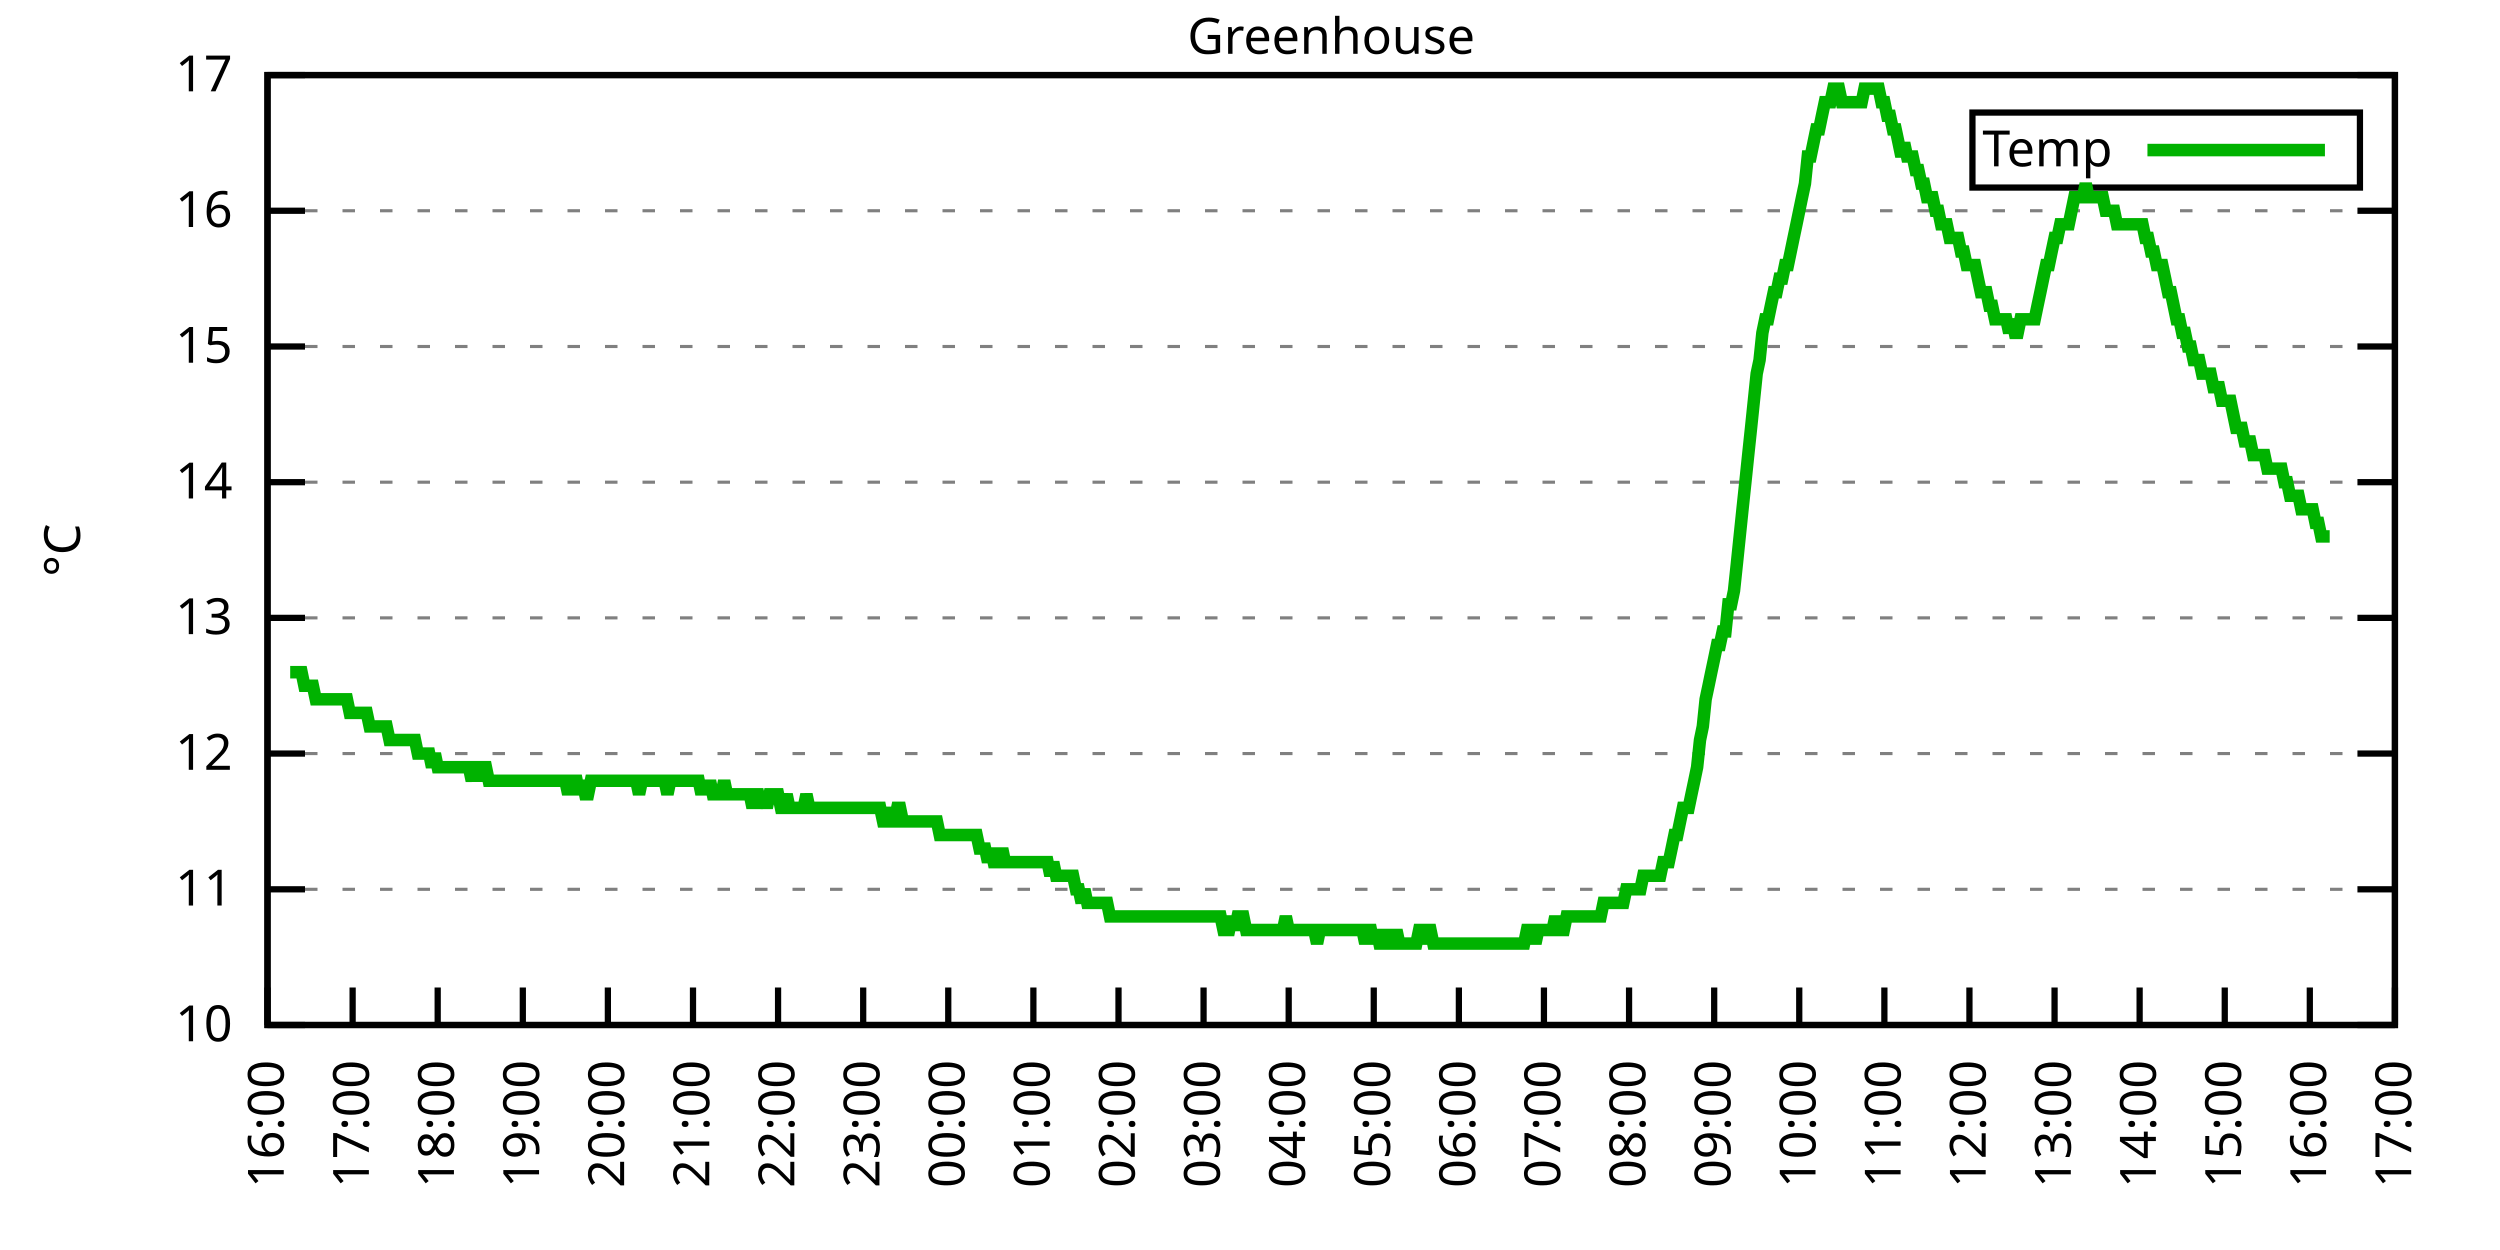
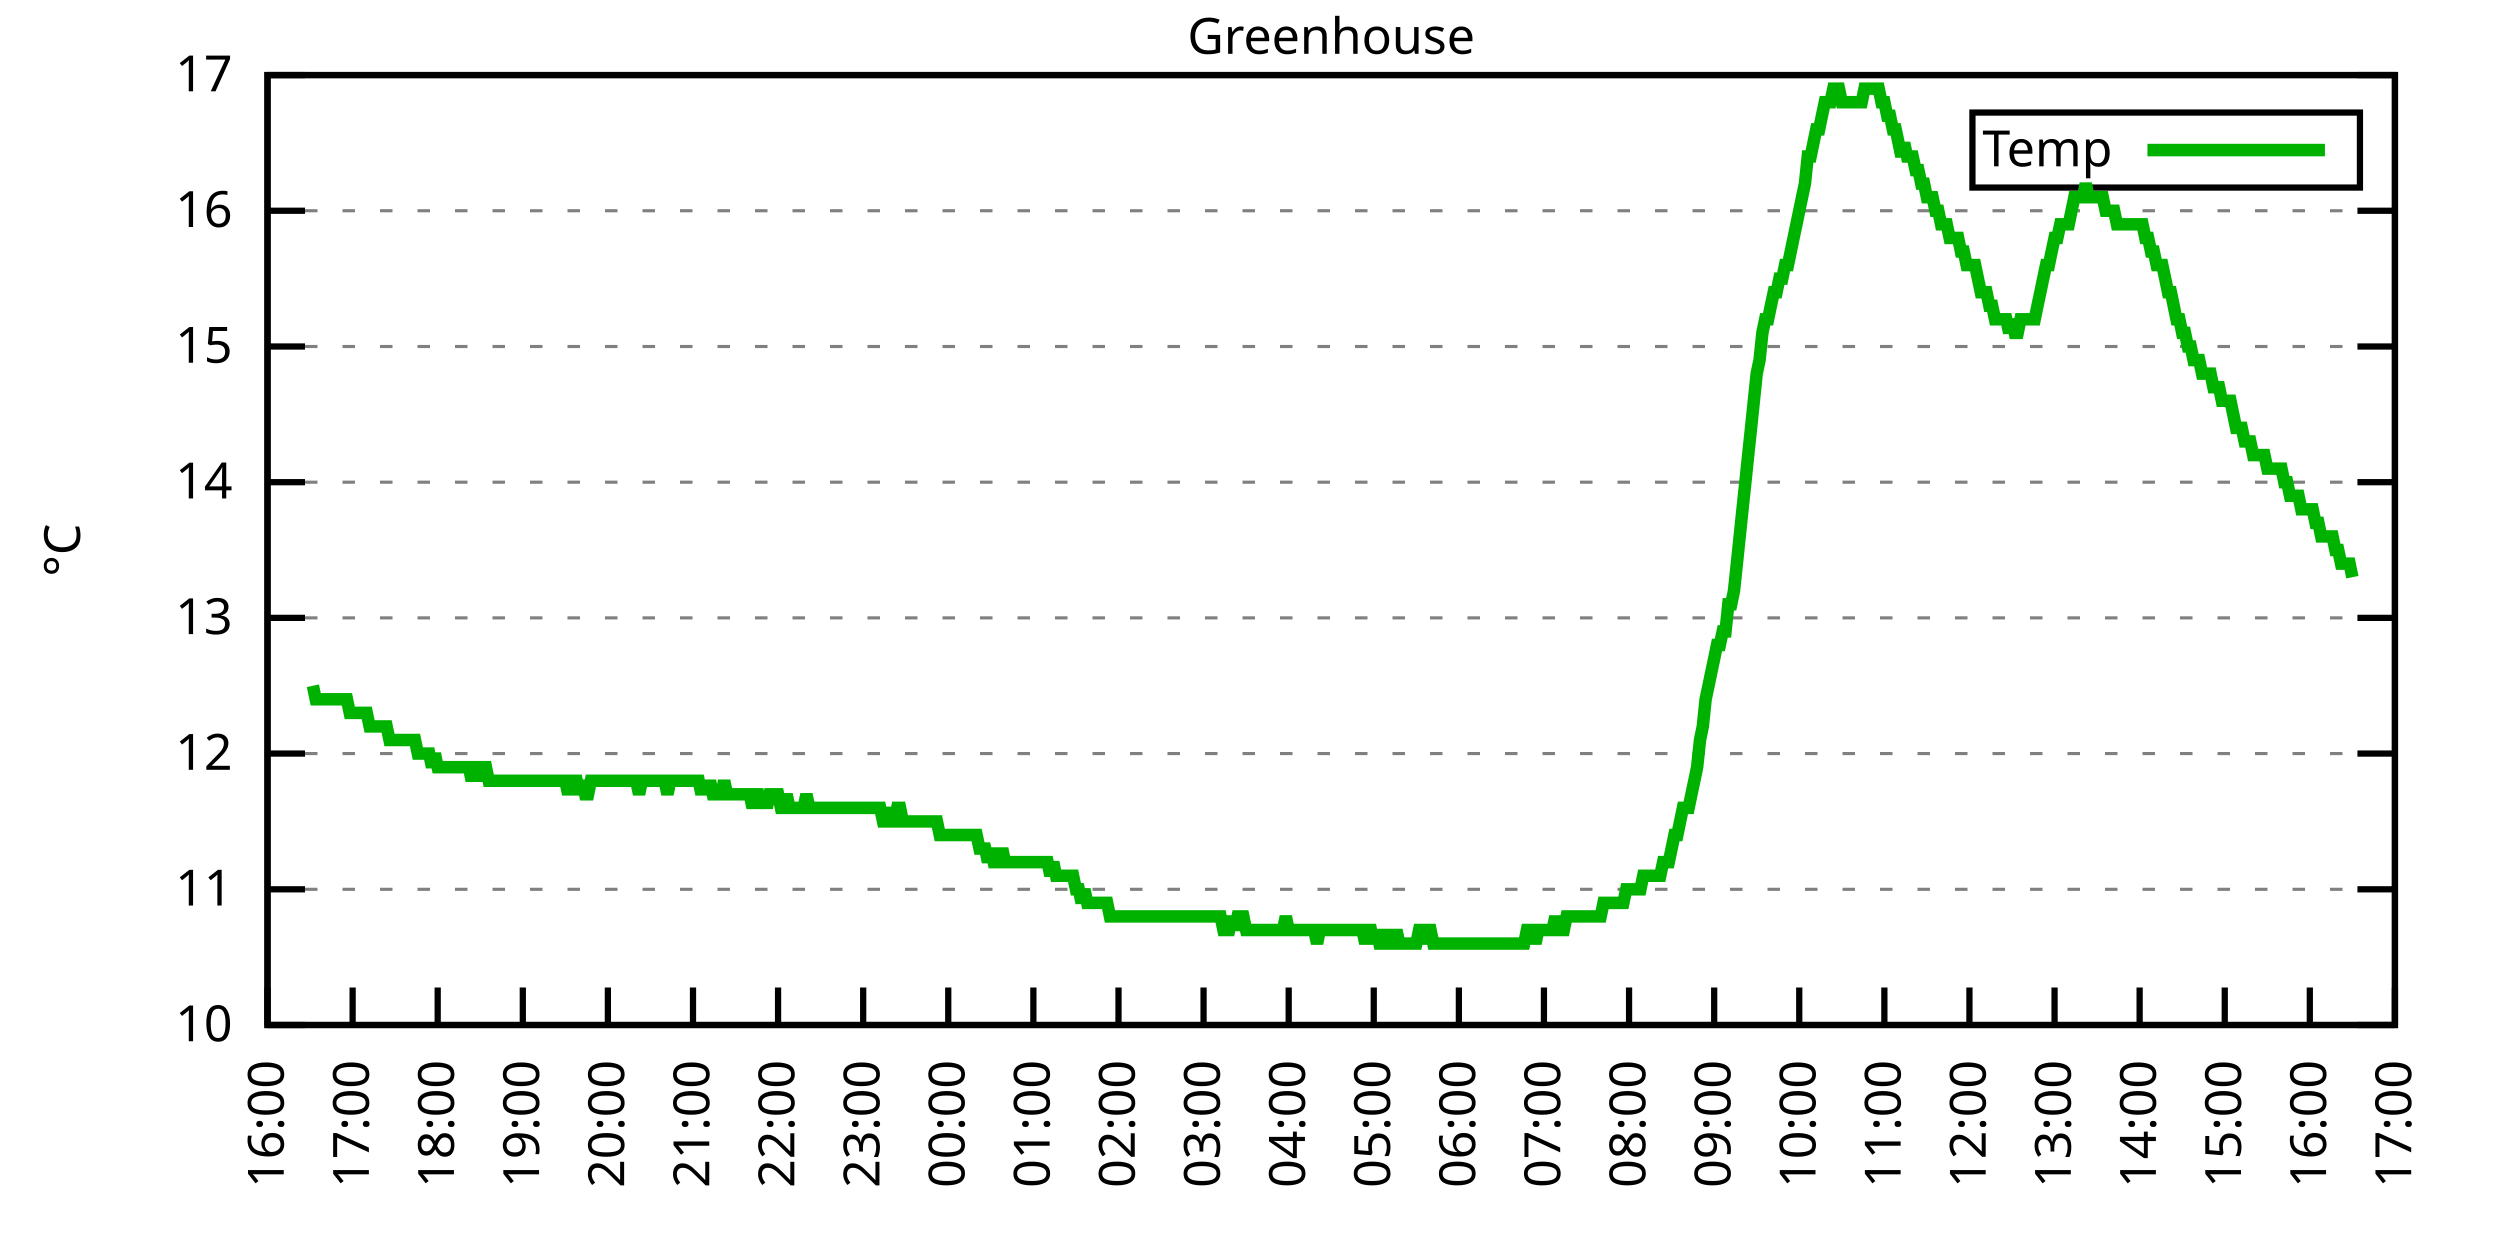
<svg xmlns="http://www.w3.org/2000/svg" xmlns:xlink="http://www.w3.org/1999/xlink" width="400" height="200" viewBox="0 0 400 200">
  <g id="gnuplot_canvas">
    <rect x="0" y="0" width="400" height="200" fill="none" />
    <defs>
      <circle id="gpDot" r="0.5" stroke-width="0.5" stroke="currentColor" />
      <path id="gpPt0" stroke-width="0.333" stroke="currentColor" d="M-1,0 h2 M0,-1 v2" />
      <path id="gpPt1" stroke-width="0.333" stroke="currentColor" d="M-1,-1 L1,1 M1,-1 L-1,1" />
      <path id="gpPt2" stroke-width="0.333" stroke="currentColor" d="M-1,0 L1,0 M0,-1 L0,1 M-1,-1 L1,1 M-1,1 L1,-1" />
      <rect id="gpPt3" stroke-width="0.333" stroke="currentColor" x="-1" y="-1" width="2" height="2" />
      <rect id="gpPt4" stroke-width="0.333" stroke="currentColor" fill="currentColor" x="-1" y="-1" width="2" height="2" />
      <circle id="gpPt5" stroke-width="0.333" stroke="currentColor" cx="0" cy="0" r="1" />
      <use xlink:href="#gpPt5" id="gpPt6" fill="currentColor" stroke="none" />
      <path id="gpPt7" stroke-width="0.333" stroke="currentColor" d="M0,-1.33 L-1.33,0.67 L1.33,0.67 z" />
      <use xlink:href="#gpPt7" id="gpPt8" fill="currentColor" stroke="none" />
      <use xlink:href="#gpPt7" id="gpPt9" stroke="currentColor" transform="rotate(180)" />
      <use xlink:href="#gpPt9" id="gpPt10" fill="currentColor" stroke="none" />
      <use xlink:href="#gpPt3" id="gpPt11" stroke="currentColor" transform="rotate(45)" />
      <use xlink:href="#gpPt11" id="gpPt12" fill="currentColor" stroke="none" />
      <path id="gpPt13" stroke-width="0.333" stroke="currentColor" d="M0,1.330 L1.265,0.411 L0.782,-1.067 L-0.782,-1.076 L-1.265,0.411 z" />
      <use xlink:href="#gpPt13" id="gpPt14" fill="currentColor" stroke="none" />
      <filter id="textbox" filterUnits="objectBoundingBox" x="0" y="0" height="1" width="1">
        <feFlood flood-color="white" flood-opacity="1" result="bgnd" />
        <feComposite in="SourceGraphic" in2="bgnd" operator="atop" />
      </filter>
      <filter id="greybox" filterUnits="objectBoundingBox" x="0" y="0" height="1" width="1">
        <feFlood flood-color="lightgrey" flood-opacity="1" result="grey" />
        <feComposite in="SourceGraphic" in2="grey" operator="atop" />
      </filter>
    </defs>
    <g fill="none" color="white" stroke="currentColor" stroke-width="1.00" stroke-linecap="butt" stroke-linejoin="miter">
</g>
    <g fill="none" color="black" stroke="currentColor" stroke-width="1.00" stroke-linecap="butt" stroke-linejoin="miter">
      <g stroke="none" shape-rendering="crispEdges">
        <polygon fill="rgb(255, 255, 255)" points="42.80,164.00 383.18,164.00 383.18,12.02 42.80,12.02 " />
      </g>
    </g>
    <g fill="none" color="black" stroke="currentColor" stroke-width="1.00" stroke-linecap="butt" stroke-linejoin="miter">
</g>
    <g fill="none" color="black" stroke="black" stroke-width="0.50" stroke-linecap="butt" stroke-linejoin="miter">
</g>
    <g fill="none" color="gray" stroke="currentColor" stroke-width="0.50" stroke-linecap="butt" stroke-linejoin="miter">
      <path stroke="gray" stroke-dasharray="2,4" class="gridline" d="M42.80,164.00 L383.19,164.00  " />
    </g>
    <g fill="none" color="gray" stroke="gray" stroke-width="1.00" stroke-linecap="butt" stroke-linejoin="miter">
</g>
    <g fill="none" color="black" stroke="currentColor" stroke-width="1.00" stroke-linecap="butt" stroke-linejoin="miter">
      <path stroke="black" d="M42.80,164.00 L48.80,164.00 M383.19,164.00 L377.19,164.00  " />
      <g transform="translate(37.20,166.60)" stroke="none" fill="black" font-family="Sans" font-size="8.00" text-anchor="end">
        <text>
          <tspan font-family="Sans"> 10</tspan>
        </text>
      </g>
    </g>
    <g fill="none" color="black" stroke="currentColor" stroke-width="1.00" stroke-linecap="butt" stroke-linejoin="miter">
</g>
    <g fill="none" color="black" stroke="black" stroke-width="0.50" stroke-linecap="butt" stroke-linejoin="miter">
</g>
    <g fill="none" color="gray" stroke="currentColor" stroke-width="0.50" stroke-linecap="butt" stroke-linejoin="miter">
      <path stroke="gray" stroke-dasharray="2,4" class="gridline" d="M42.80,142.29 L383.19,142.29  " />
    </g>
    <g fill="none" color="gray" stroke="gray" stroke-width="1.00" stroke-linecap="butt" stroke-linejoin="miter">
</g>
    <g fill="none" color="black" stroke="currentColor" stroke-width="1.00" stroke-linecap="butt" stroke-linejoin="miter">
      <path stroke="black" d="M42.80,142.29 L48.80,142.29 M383.19,142.29 L377.19,142.29  " />
      <g transform="translate(37.20,144.89)" stroke="none" fill="black" font-family="Sans" font-size="8.00" text-anchor="end">
        <text>
          <tspan font-family="Sans"> 11</tspan>
        </text>
      </g>
    </g>
    <g fill="none" color="black" stroke="currentColor" stroke-width="1.00" stroke-linecap="butt" stroke-linejoin="miter">
</g>
    <g fill="none" color="black" stroke="black" stroke-width="0.50" stroke-linecap="butt" stroke-linejoin="miter">
</g>
    <g fill="none" color="gray" stroke="currentColor" stroke-width="0.50" stroke-linecap="butt" stroke-linejoin="miter">
      <path stroke="gray" stroke-dasharray="2,4" class="gridline" d="M42.80,120.57 L383.19,120.57  " />
    </g>
    <g fill="none" color="gray" stroke="gray" stroke-width="1.00" stroke-linecap="butt" stroke-linejoin="miter">
</g>
    <g fill="none" color="black" stroke="currentColor" stroke-width="1.00" stroke-linecap="butt" stroke-linejoin="miter">
      <path stroke="black" d="M42.80,120.57 L48.80,120.57 M383.19,120.57 L377.19,120.57  " />
      <g transform="translate(37.20,123.17)" stroke="none" fill="black" font-family="Sans" font-size="8.00" text-anchor="end">
        <text>
          <tspan font-family="Sans"> 12</tspan>
        </text>
      </g>
    </g>
    <g fill="none" color="black" stroke="currentColor" stroke-width="1.00" stroke-linecap="butt" stroke-linejoin="miter">
</g>
    <g fill="none" color="black" stroke="black" stroke-width="0.50" stroke-linecap="butt" stroke-linejoin="miter">
</g>
    <g fill="none" color="gray" stroke="currentColor" stroke-width="0.50" stroke-linecap="butt" stroke-linejoin="miter">
      <path stroke="gray" stroke-dasharray="2,4" class="gridline" d="M42.80,98.86 L383.19,98.86  " />
    </g>
    <g fill="none" color="gray" stroke="gray" stroke-width="1.00" stroke-linecap="butt" stroke-linejoin="miter">
</g>
    <g fill="none" color="black" stroke="currentColor" stroke-width="1.00" stroke-linecap="butt" stroke-linejoin="miter">
      <path stroke="black" d="M42.80,98.86 L48.80,98.86 M383.19,98.86 L377.19,98.86  " />
      <g transform="translate(37.20,101.46)" stroke="none" fill="black" font-family="Sans" font-size="8.00" text-anchor="end">
        <text>
          <tspan font-family="Sans"> 13</tspan>
        </text>
      </g>
    </g>
    <g fill="none" color="black" stroke="currentColor" stroke-width="1.00" stroke-linecap="butt" stroke-linejoin="miter">
</g>
    <g fill="none" color="black" stroke="black" stroke-width="0.50" stroke-linecap="butt" stroke-linejoin="miter">
</g>
    <g fill="none" color="gray" stroke="currentColor" stroke-width="0.50" stroke-linecap="butt" stroke-linejoin="miter">
      <path stroke="gray" stroke-dasharray="2,4" class="gridline" d="M42.80,77.15 L383.19,77.15  " />
    </g>
    <g fill="none" color="gray" stroke="gray" stroke-width="1.00" stroke-linecap="butt" stroke-linejoin="miter">
</g>
    <g fill="none" color="black" stroke="currentColor" stroke-width="1.00" stroke-linecap="butt" stroke-linejoin="miter">
      <path stroke="black" d="M42.80,77.15 L48.80,77.15 M383.19,77.15 L377.19,77.15  " />
      <g transform="translate(37.20,79.75)" stroke="none" fill="black" font-family="Sans" font-size="8.00" text-anchor="end">
        <text>
          <tspan font-family="Sans"> 14</tspan>
        </text>
      </g>
    </g>
    <g fill="none" color="black" stroke="currentColor" stroke-width="1.00" stroke-linecap="butt" stroke-linejoin="miter">
</g>
    <g fill="none" color="black" stroke="black" stroke-width="0.50" stroke-linecap="butt" stroke-linejoin="miter">
</g>
    <g fill="none" color="gray" stroke="currentColor" stroke-width="0.50" stroke-linecap="butt" stroke-linejoin="miter">
      <path stroke="gray" stroke-dasharray="2,4" class="gridline" d="M42.80,55.44 L383.19,55.44  " />
    </g>
    <g fill="none" color="gray" stroke="gray" stroke-width="1.00" stroke-linecap="butt" stroke-linejoin="miter">
</g>
    <g fill="none" color="black" stroke="currentColor" stroke-width="1.00" stroke-linecap="butt" stroke-linejoin="miter">
      <path stroke="black" d="M42.80,55.44 L48.80,55.44 M383.19,55.44 L377.19,55.44  " />
      <g transform="translate(37.20,58.04)" stroke="none" fill="black" font-family="Sans" font-size="8.00" text-anchor="end">
        <text>
          <tspan font-family="Sans"> 15</tspan>
        </text>
      </g>
    </g>
    <g fill="none" color="black" stroke="currentColor" stroke-width="1.00" stroke-linecap="butt" stroke-linejoin="miter">
</g>
    <g fill="none" color="black" stroke="black" stroke-width="0.50" stroke-linecap="butt" stroke-linejoin="miter">
</g>
    <g fill="none" color="gray" stroke="currentColor" stroke-width="0.50" stroke-linecap="butt" stroke-linejoin="miter">
      <path stroke="gray" stroke-dasharray="2,4" class="gridline" d="M42.80,33.72 L383.19,33.72  " />
    </g>
    <g fill="none" color="gray" stroke="gray" stroke-width="1.00" stroke-linecap="butt" stroke-linejoin="miter">
</g>
    <g fill="none" color="black" stroke="currentColor" stroke-width="1.00" stroke-linecap="butt" stroke-linejoin="miter">
      <path stroke="black" d="M42.80,33.72 L48.80,33.72 M383.19,33.72 L377.19,33.72  " />
      <g transform="translate(37.20,36.32)" stroke="none" fill="black" font-family="Sans" font-size="8.00" text-anchor="end">
        <text>
          <tspan font-family="Sans"> 16</tspan>
        </text>
      </g>
    </g>
    <g fill="none" color="black" stroke="currentColor" stroke-width="1.00" stroke-linecap="butt" stroke-linejoin="miter">
</g>
    <g fill="none" color="black" stroke="black" stroke-width="0.50" stroke-linecap="butt" stroke-linejoin="miter">
</g>
    <g fill="none" color="gray" stroke="currentColor" stroke-width="0.50" stroke-linecap="butt" stroke-linejoin="miter">
      <path stroke="gray" stroke-dasharray="2,4" class="gridline" d="M42.80,12.01 L383.19,12.01  " />
    </g>
    <g fill="none" color="gray" stroke="gray" stroke-width="1.00" stroke-linecap="butt" stroke-linejoin="miter">
</g>
    <g fill="none" color="black" stroke="currentColor" stroke-width="1.00" stroke-linecap="butt" stroke-linejoin="miter">
      <path stroke="black" d="M42.80,12.01 L48.80,12.01 M383.19,12.01 L377.19,12.01  " />
      <g transform="translate(37.20,14.61)" stroke="none" fill="black" font-family="Sans" font-size="8.00" text-anchor="end">
        <text>
          <tspan font-family="Sans"> 17</tspan>
        </text>
      </g>
    </g>
    <g fill="none" color="black" stroke="currentColor" stroke-width="1.00" stroke-linecap="butt" stroke-linejoin="miter">
      <path stroke="black" d="M42.80,164.00 L42.80,158.00  " />
      <g transform="translate(45.40,169.60) rotate(270.00)" stroke="none" fill="black" font-family="Sans" font-size="8.00" text-anchor="end">
        <text>
          <tspan font-family="Sans">16:00</tspan>
        </text>
      </g>
    </g>
    <g fill="none" color="black" stroke="currentColor" stroke-width="1.00" stroke-linecap="butt" stroke-linejoin="miter">
      <path stroke="black" d="M56.42,164.00 L56.42,158.00  " />
      <g transform="translate(59.02,169.60) rotate(270.00)" stroke="none" fill="black" font-family="Sans" font-size="8.00" text-anchor="end">
        <text>
          <tspan font-family="Sans">17:00</tspan>
        </text>
      </g>
    </g>
    <g fill="none" color="black" stroke="currentColor" stroke-width="1.00" stroke-linecap="butt" stroke-linejoin="miter">
      <path stroke="black" d="M70.03,164.00 L70.03,158.00  " />
      <g transform="translate(72.63,169.60) rotate(270.00)" stroke="none" fill="black" font-family="Sans" font-size="8.00" text-anchor="end">
        <text>
          <tspan font-family="Sans">18:00</tspan>
        </text>
      </g>
    </g>
    <g fill="none" color="black" stroke="currentColor" stroke-width="1.00" stroke-linecap="butt" stroke-linejoin="miter">
      <path stroke="black" d="M83.65,164.00 L83.65,158.00  " />
      <g transform="translate(86.25,169.60) rotate(270.00)" stroke="none" fill="black" font-family="Sans" font-size="8.00" text-anchor="end">
        <text>
          <tspan font-family="Sans">19:00</tspan>
        </text>
      </g>
    </g>
    <g fill="none" color="black" stroke="currentColor" stroke-width="1.00" stroke-linecap="butt" stroke-linejoin="miter">
      <path stroke="black" d="M97.26,164.00 L97.26,158.00  " />
      <g transform="translate(99.86,169.60) rotate(270.00)" stroke="none" fill="black" font-family="Sans" font-size="8.00" text-anchor="end">
        <text>
          <tspan font-family="Sans">20:00</tspan>
        </text>
      </g>
    </g>
    <g fill="none" color="black" stroke="currentColor" stroke-width="1.00" stroke-linecap="butt" stroke-linejoin="miter">
      <path stroke="black" d="M110.88,164.00 L110.88,158.00  " />
      <g transform="translate(113.48,169.60) rotate(270.00)" stroke="none" fill="black" font-family="Sans" font-size="8.00" text-anchor="end">
        <text>
          <tspan font-family="Sans">21:00</tspan>
        </text>
      </g>
    </g>
    <g fill="none" color="black" stroke="currentColor" stroke-width="1.00" stroke-linecap="butt" stroke-linejoin="miter">
      <path stroke="black" d="M124.49,164.00 L124.49,158.00  " />
      <g transform="translate(127.09,169.60) rotate(270.00)" stroke="none" fill="black" font-family="Sans" font-size="8.00" text-anchor="end">
        <text>
          <tspan font-family="Sans">22:00</tspan>
        </text>
      </g>
    </g>
    <g fill="none" color="black" stroke="currentColor" stroke-width="1.00" stroke-linecap="butt" stroke-linejoin="miter">
      <path stroke="black" d="M138.11,164.00 L138.11,158.00  " />
      <g transform="translate(140.71,169.60) rotate(270.00)" stroke="none" fill="black" font-family="Sans" font-size="8.00" text-anchor="end">
        <text>
          <tspan font-family="Sans">23:00</tspan>
        </text>
      </g>
    </g>
    <g fill="none" color="black" stroke="currentColor" stroke-width="1.00" stroke-linecap="butt" stroke-linejoin="miter">
      <path stroke="black" d="M151.72,164.00 L151.72,158.00  " />
      <g transform="translate(154.32,169.60) rotate(270.00)" stroke="none" fill="black" font-family="Sans" font-size="8.00" text-anchor="end">
        <text>
          <tspan font-family="Sans">00:00</tspan>
        </text>
      </g>
    </g>
    <g fill="none" color="black" stroke="currentColor" stroke-width="1.00" stroke-linecap="butt" stroke-linejoin="miter">
      <path stroke="black" d="M165.34,164.00 L165.34,158.00  " />
      <g transform="translate(167.94,169.60) rotate(270.00)" stroke="none" fill="black" font-family="Sans" font-size="8.00" text-anchor="end">
        <text>
          <tspan font-family="Sans">01:00</tspan>
        </text>
      </g>
    </g>
    <g fill="none" color="black" stroke="currentColor" stroke-width="1.00" stroke-linecap="butt" stroke-linejoin="miter">
      <path stroke="black" d="M178.96,164.00 L178.96,158.00  " />
      <g transform="translate(181.56,169.60) rotate(270.00)" stroke="none" fill="black" font-family="Sans" font-size="8.00" text-anchor="end">
        <text>
          <tspan font-family="Sans">02:00</tspan>
        </text>
      </g>
    </g>
    <g fill="none" color="black" stroke="currentColor" stroke-width="1.00" stroke-linecap="butt" stroke-linejoin="miter">
      <path stroke="black" d="M192.57,164.00 L192.57,158.00  " />
      <g transform="translate(195.17,169.60) rotate(270.00)" stroke="none" fill="black" font-family="Sans" font-size="8.00" text-anchor="end">
        <text>
          <tspan font-family="Sans">03:00</tspan>
        </text>
      </g>
    </g>
    <g fill="none" color="black" stroke="currentColor" stroke-width="1.00" stroke-linecap="butt" stroke-linejoin="miter">
      <path stroke="black" d="M206.19,164.00 L206.19,158.00  " />
      <g transform="translate(208.79,169.60) rotate(270.00)" stroke="none" fill="black" font-family="Sans" font-size="8.00" text-anchor="end">
        <text>
          <tspan font-family="Sans">04:00</tspan>
        </text>
      </g>
    </g>
    <g fill="none" color="black" stroke="currentColor" stroke-width="1.00" stroke-linecap="butt" stroke-linejoin="miter">
      <path stroke="black" d="M219.80,164.00 L219.80,158.00  " />
      <g transform="translate(222.40,169.60) rotate(270.00)" stroke="none" fill="black" font-family="Sans" font-size="8.00" text-anchor="end">
        <text>
          <tspan font-family="Sans">05:00</tspan>
        </text>
      </g>
    </g>
    <g fill="none" color="black" stroke="currentColor" stroke-width="1.00" stroke-linecap="butt" stroke-linejoin="miter">
      <path stroke="black" d="M233.42,164.00 L233.42,158.00  " />
      <g transform="translate(236.02,169.60) rotate(270.00)" stroke="none" fill="black" font-family="Sans" font-size="8.00" text-anchor="end">
        <text>
          <tspan font-family="Sans">06:00</tspan>
        </text>
      </g>
    </g>
    <g fill="none" color="black" stroke="currentColor" stroke-width="1.00" stroke-linecap="butt" stroke-linejoin="miter">
      <path stroke="black" d="M247.03,164.00 L247.03,158.00  " />
      <g transform="translate(249.63,169.60) rotate(270.00)" stroke="none" fill="black" font-family="Sans" font-size="8.00" text-anchor="end">
        <text>
          <tspan font-family="Sans">07:00</tspan>
        </text>
      </g>
    </g>
    <g fill="none" color="black" stroke="currentColor" stroke-width="1.00" stroke-linecap="butt" stroke-linejoin="miter">
      <path stroke="black" d="M260.65,164.00 L260.65,158.00  " />
      <g transform="translate(263.25,169.60) rotate(270.00)" stroke="none" fill="black" font-family="Sans" font-size="8.00" text-anchor="end">
        <text>
          <tspan font-family="Sans">08:00</tspan>
        </text>
      </g>
    </g>
    <g fill="none" color="black" stroke="currentColor" stroke-width="1.00" stroke-linecap="butt" stroke-linejoin="miter">
      <path stroke="black" d="M274.27,164.00 L274.27,158.00  " />
      <g transform="translate(276.87,169.60) rotate(270.00)" stroke="none" fill="black" font-family="Sans" font-size="8.00" text-anchor="end">
        <text>
          <tspan font-family="Sans">09:00</tspan>
        </text>
      </g>
    </g>
    <g fill="none" color="black" stroke="currentColor" stroke-width="1.00" stroke-linecap="butt" stroke-linejoin="miter">
      <path stroke="black" d="M287.88,164.00 L287.88,158.00  " />
      <g transform="translate(290.48,169.60) rotate(270.00)" stroke="none" fill="black" font-family="Sans" font-size="8.00" text-anchor="end">
        <text>
          <tspan font-family="Sans">10:00</tspan>
        </text>
      </g>
    </g>
    <g fill="none" color="black" stroke="currentColor" stroke-width="1.00" stroke-linecap="butt" stroke-linejoin="miter">
      <path stroke="black" d="M301.50,164.00 L301.50,158.00  " />
      <g transform="translate(304.10,169.60) rotate(270.00)" stroke="none" fill="black" font-family="Sans" font-size="8.00" text-anchor="end">
        <text>
          <tspan font-family="Sans">11:00</tspan>
        </text>
      </g>
    </g>
    <g fill="none" color="black" stroke="currentColor" stroke-width="1.00" stroke-linecap="butt" stroke-linejoin="miter">
      <path stroke="black" d="M315.11,164.00 L315.11,158.00  " />
      <g transform="translate(317.71,169.60) rotate(270.00)" stroke="none" fill="black" font-family="Sans" font-size="8.00" text-anchor="end">
        <text>
          <tspan font-family="Sans">12:00</tspan>
        </text>
      </g>
    </g>
    <g fill="none" color="black" stroke="currentColor" stroke-width="1.00" stroke-linecap="butt" stroke-linejoin="miter">
      <path stroke="black" d="M328.73,164.00 L328.73,158.00  " />
      <g transform="translate(331.33,169.60) rotate(270.00)" stroke="none" fill="black" font-family="Sans" font-size="8.00" text-anchor="end">
        <text>
          <tspan font-family="Sans">13:00</tspan>
        </text>
      </g>
    </g>
    <g fill="none" color="black" stroke="currentColor" stroke-width="1.00" stroke-linecap="butt" stroke-linejoin="miter">
      <path stroke="black" d="M342.34,164.00 L342.34,158.00  " />
      <g transform="translate(344.94,169.60) rotate(270.00)" stroke="none" fill="black" font-family="Sans" font-size="8.00" text-anchor="end">
        <text>
          <tspan font-family="Sans">14:00</tspan>
        </text>
      </g>
    </g>
    <g fill="none" color="black" stroke="currentColor" stroke-width="1.00" stroke-linecap="butt" stroke-linejoin="miter">
      <path stroke="black" d="M355.96,164.00 L355.96,158.00  " />
      <g transform="translate(358.56,169.60) rotate(270.00)" stroke="none" fill="black" font-family="Sans" font-size="8.00" text-anchor="end">
        <text>
          <tspan font-family="Sans">15:00</tspan>
        </text>
      </g>
    </g>
    <g fill="none" color="black" stroke="currentColor" stroke-width="1.00" stroke-linecap="butt" stroke-linejoin="miter">
      <path stroke="black" d="M369.57,164.00 L369.57,158.00  " />
      <g transform="translate(372.17,169.60) rotate(270.00)" stroke="none" fill="black" font-family="Sans" font-size="8.00" text-anchor="end">
        <text>
          <tspan font-family="Sans">16:00</tspan>
        </text>
      </g>
    </g>
    <g fill="none" color="black" stroke="currentColor" stroke-width="1.00" stroke-linecap="butt" stroke-linejoin="miter">
      <path stroke="black" d="M383.19,164.00 L383.19,158.00  " />
      <g transform="translate(385.79,169.60) rotate(270.00)" stroke="none" fill="black" font-family="Sans" font-size="8.00" text-anchor="end">
        <text>
          <tspan font-family="Sans">17:00</tspan>
        </text>
      </g>
    </g>
    <g fill="none" color="black" stroke="currentColor" stroke-width="1.00" stroke-linecap="butt" stroke-linejoin="miter">
</g>
    <g fill="none" color="black" stroke="currentColor" stroke-width="1.00" stroke-linecap="butt" stroke-linejoin="miter">
      <path stroke="black" d="M42.80,12.01 L42.80,164.00 L383.19,164.00 L383.19,12.01 L42.80,12.01 Z  " />
    </g>
    <g fill="none" color="black" stroke="currentColor" stroke-width="1.00" stroke-linecap="butt" stroke-linejoin="miter">
</g>
    <g fill="none" color="black" stroke="currentColor" stroke-width="1.00" stroke-linecap="butt" stroke-linejoin="miter">
      <path stroke="black" d="M315.59,30.01 L315.59,18.01 L377.59,18.01 L377.59,30.01 L315.59,30.01 Z  " />
    </g>
    <g id="Greenhouse_plot_1">
      <g fill="none" color="white" stroke="black" stroke-width="2.00" stroke-linecap="butt" stroke-linejoin="miter">
</g>
      <g fill="none" color="black" stroke="currentColor" stroke-width="2.00" stroke-linecap="butt" stroke-linejoin="miter">
        <g transform="translate(337.99,26.61)" stroke="none" fill="black" font-family="Sans" font-size="8.00" text-anchor="end">
          <text>
            <tspan font-family="Sans">Temp</tspan>
          </text>
        </g>
      </g>
      <g fill="none" color="black" stroke="currentColor" stroke-width="2.00" stroke-linecap="butt" stroke-linejoin="miter">
-         <path stroke="rgb(  0, 178,   0)" d="M343.59,24.01 L371.99,24.01 M46.43,107.55 L46.88,107.55 L47.34,107.55 L47.79,107.55 L48.25,107.55 L48.70,109.72   L49.15,109.72 L49.61,109.72 L50.06,109.72 L50.52,111.89 L50.97,111.89 L51.42,111.89 L51.88,111.89 L52.33,111.89   L52.78,111.89 L53.24,111.89 L53.69,111.89 L54.15,111.89 L54.60,111.89 L55.05,111.89 L55.51,111.89 L55.96,114.06   L56.42,114.06 L56.87,114.06 L57.32,114.06 L57.78,114.06 L58.23,114.06 L58.68,114.06 L59.14,116.23 L59.59,116.23   L60.05,116.23 L60.50,116.23 L60.95,116.23 L61.41,116.23 L61.86,116.23 L62.32,118.40 L62.77,118.40 L63.22,118.40   L63.68,118.40 L64.13,118.40 L64.58,118.40 L65.04,118.40 L65.49,118.40 L65.95,118.40 L66.40,118.40 L66.85,120.57   L67.31,120.57 L67.76,120.57 L68.22,120.57 L68.67,120.57 L69.12,122.75 L69.58,120.57 L70.03,122.75 L70.49,122.75   L70.94,122.75 L71.39,122.75 L71.85,122.75 L72.30,122.75 L72.75,122.75 L73.21,122.75 L73.66,122.75 L74.12,122.75   L74.57,122.75 L75.02,122.75 L75.48,124.92 L75.93,122.75 L76.39,122.75 L76.84,124.92 L77.29,122.75 L77.75,122.75   L78.20,124.92 L78.65,124.92 L79.11,124.92 L79.56,124.92 L80.02,124.92 L80.47,124.92 L80.92,124.92 L81.38,124.92   L81.83,124.92 L82.29,124.92 L82.74,124.92 L83.19,124.92 L83.65,124.92 L84.10,124.92 L84.55,124.92 L85.01,124.92   L85.46,124.92 L85.92,124.92 L86.37,124.92 L86.82,124.92 L87.28,124.92 L87.73,124.92 L88.19,124.92 L88.64,124.92   L89.09,124.92 L89.55,124.92 L90.00,124.92 L90.45,124.92 L90.91,127.09 L91.36,124.92 L91.82,124.92 L92.27,124.92   L92.72,127.09 L93.18,124.92 L93.63,127.09 L94.09,127.09 L94.54,124.92 L94.99,124.92 L95.45,124.92 L95.90,124.92   L96.35,124.92 L96.81,124.92 L97.26,124.92 L97.72,124.92 L98.17,124.92 L98.62,124.92 L99.08,124.92 L99.53,124.92   L99.99,124.92 L100.44,124.92 L100.89,124.92 L101.35,124.92 L101.80,124.92 L102.25,127.09 L102.71,124.92 L103.16,124.92   L103.62,124.92 L104.07,124.92 L104.52,124.92 L104.98,124.92 L105.43,124.92 L105.89,124.92 L106.34,124.92 L106.79,127.09   L107.25,124.92 L107.70,124.92 L108.15,124.92 L108.61,124.92 L109.06,124.92 L109.52,124.92 L109.97,124.92 L110.42,124.92   L110.88,124.92 L111.33,124.92 L111.79,124.92 L112.24,127.09 L112.69,124.92 L113.15,127.09 L113.60,124.92 L114.05,127.09   L114.51,127.09 L114.96,127.09 L115.42,127.09 L115.87,124.92 L116.32,127.09 L116.78,127.09 L117.23,127.09 L117.69,127.09   L118.14,127.09 L118.59,127.09 L119.05,127.09 L119.50,127.09 L119.96,127.09 L120.41,129.26 L120.86,127.09 L121.32,127.09   L121.77,129.26 L122.22,127.09 L122.68,129.26 L123.13,127.09 L123.59,127.09 L124.04,127.09 L124.49,127.09 L124.95,129.26   L125.40,129.26 L125.86,127.09 L126.31,129.26 L126.76,129.26 L127.22,129.26 L127.67,129.26 L128.12,129.26 L128.58,129.26   L129.03,127.09 L129.49,129.26 L129.94,129.26 L130.39,129.26 L130.85,129.26 L131.30,129.26 L131.76,129.26 L132.21,129.26   L132.66,129.26 L133.12,129.26 L133.57,129.26 L134.02,129.26 L134.48,129.26 L134.93,129.26 L135.39,129.26 L135.84,129.26   L136.29,129.26 L136.75,129.26 L137.20,129.26 L137.66,129.26 L138.11,129.26 L138.56,129.26 L139.02,129.26 L139.47,129.26   L139.92,129.26 L140.38,129.26 L140.83,129.26 L141.29,131.43 L141.74,131.43 L142.19,129.26 L142.65,131.43 L143.10,131.43   L143.56,129.26 L144.01,129.26 L144.46,131.43 L144.92,131.43 L145.37,131.43 L145.82,131.43 L146.28,131.43 L146.73,131.43   L147.19,131.43 L147.64,131.43 L148.09,131.43 L148.55,131.43 L149.00,131.43 L149.46,131.43 L149.91,131.43 L150.36,133.60   L150.82,133.60 L151.27,133.60 L151.72,133.60 L152.18,133.60 L152.63,133.60 L153.09,133.60 L153.54,133.60 L153.99,133.60   L154.45,133.60 L154.90,133.60 L155.36,133.60 L155.81,133.60 L156.26,133.60 L156.72,135.77 L157.17,135.77 L157.62,135.77   L158.08,137.94 L158.53,135.77 L158.99,137.94 L159.44,137.94 L159.89,137.94 L160.35,135.77 L160.80,137.94 L161.26,137.94   L161.71,137.94 L162.16,137.94 L162.62,137.94 L163.07,137.94 L163.52,137.94 L163.98,137.94 L164.43,137.94 L164.89,137.94   L165.34,137.94 L165.79,137.94 L166.25,137.94 L166.70,137.94 L167.16,137.94 L167.61,137.94 L168.06,140.12 L168.52,137.94   L168.97,140.12 L169.43,140.12 L169.88,140.12 L170.33,140.12 L170.79,140.12 L171.24,140.12 L171.69,140.12 L172.15,142.29   L172.60,142.29 L173.06,144.46 L173.51,142.29 L173.96,144.46 L174.42,144.46 L174.87,144.46 L175.33,144.46 L175.78,144.46   L176.23,144.46 L176.69,144.46 L177.14,144.46 L177.59,146.63 L178.05,146.63 L178.50,146.63 L178.96,146.63 L179.41,146.63   L179.86,146.63 L180.32,146.63 L180.77,146.63 L181.23,146.63 L181.68,146.63 L182.13,146.63 L182.59,146.63 L183.04,146.63   L183.49,146.63 L183.95,146.63 L184.40,146.63 L184.86,146.63 L185.31,146.63 L185.76,146.63 L186.22,146.63 L186.67,146.63   L187.13,146.63 L187.58,146.63 L188.03,146.63 L188.49,146.63 L188.94,146.63 L189.39,146.63 L189.85,146.63 L190.30,146.63   L190.76,146.63 L191.21,146.63 L191.66,146.63 L192.12,146.63 L192.57,146.63 L193.03,146.63 L193.48,146.63 L193.93,146.63   L194.39,146.63 L194.84,146.63 L195.29,146.63 L195.75,148.80 L196.20,148.80 L196.66,148.80 L197.11,146.63 L197.56,148.80   L198.02,146.63 L198.47,146.63 L198.93,146.63 L199.38,148.80 L199.83,148.80 L200.29,148.80 L200.74,148.80 L201.19,148.80   L201.65,148.80 L202.10,148.80 L202.56,148.80 L203.01,148.80 L203.46,148.80 L203.92,148.80 L204.37,148.80 L204.83,148.80   L205.28,148.80 L205.73,146.63 L206.19,148.80 L206.64,148.80 L207.09,148.80 L207.55,148.80 L208.00,148.80 L208.46,148.80   L208.91,148.80 L209.36,148.80 L209.82,148.80 L210.27,148.80 L210.73,150.97 L211.18,148.80 L211.63,148.80 L212.09,148.80   L212.54,148.80 L213.00,148.80 L213.45,148.80 L213.90,148.80 L214.36,148.80 L214.81,148.80 L215.26,148.80 L215.72,148.80   L216.17,148.80 L216.63,148.80 L217.08,148.80 L217.53,148.80 L217.99,148.80 L218.44,150.97 L218.90,148.80 L219.35,148.80   L219.80,150.97 L220.26,148.80 L220.71,150.97 L221.16,150.97 L221.62,150.97 L222.07,148.80 L222.53,150.97 L222.98,150.97   L223.43,148.80 L223.89,150.97 L224.34,150.97 L224.80,150.97 L225.25,150.97 L225.70,150.97 L226.16,150.97 L226.61,150.97   L227.06,148.80 L227.52,148.80 L227.97,150.97 L228.43,148.80 L228.88,148.80 L229.33,150.97 L229.79,150.97 L230.24,150.97   L230.70,150.97 L231.15,150.97 L231.60,150.97 L232.06,150.97 L232.51,150.97 L232.96,150.97 L233.42,150.97 L233.87,150.97   L234.33,150.97 L234.78,150.97 L235.23,150.97 L235.69,150.97 L236.14,150.97 L236.60,150.97 L237.05,150.97 L237.50,150.97   L237.96,150.97 L238.41,150.97 L238.86,150.97 L239.32,150.97 L239.77,150.97 L240.23,150.97 L240.68,150.97 L241.13,150.97   L241.59,150.97 L242.04,150.97 L242.50,150.97 L242.95,150.97 L243.40,150.97 L243.86,150.97 L244.31,148.80 L244.76,148.80   L245.22,148.80 L245.67,150.97 L246.13,148.80 L246.58,148.80 L247.03,148.80 L247.49,148.80 L247.94,148.80 L248.40,148.80   L248.85,146.63 L249.30,148.80 L249.76,148.80 L250.21,148.80 L250.66,146.63 L251.12,146.63 L251.57,146.63 L252.03,146.63   L252.48,146.63 L252.93,146.63 L253.39,146.63 L253.84,146.63 L254.30,146.63 L254.75,146.63 L255.20,146.63 L255.66,146.63   L256.11,146.63 L256.56,144.46 L257.02,144.46 L257.47,144.46 L257.93,144.46 L258.38,144.46 L258.83,144.46 L259.29,144.46   L259.74,144.46 L260.20,142.29 L260.65,142.29 L261.10,142.29 L261.56,142.29 L262.01,142.29 L262.47,142.29 L262.92,140.12   L263.37,140.12 L263.83,140.12 L264.28,140.12 L264.73,140.12 L265.19,140.12 L265.64,140.12 L266.10,137.94 L266.55,137.94   L267.00,137.94 L267.46,135.77 L267.91,133.60 L268.37,133.60 L268.82,131.43 L269.27,129.26 L269.73,129.26 L270.18,129.26   L270.63,127.09 L271.09,124.92 L271.54,122.75 L272.00,118.40 L272.45,116.23 L272.90,111.89 L273.36,109.72 L273.81,107.55   L274.27,105.38 L274.72,103.20 L275.17,103.20 L275.63,101.03 L276.08,101.03 L276.53,96.69 L276.99,96.69 L277.44,94.52   L277.90,90.18 L278.35,85.83 L278.80,81.49 L279.26,77.15 L279.71,72.81 L280.17,68.46 L280.62,64.12 L281.07,59.78   L281.53,57.61 L281.98,53.26 L282.43,51.09 L282.89,51.09 L283.34,48.92 L283.80,46.75 L284.25,46.75 L284.70,44.58   L285.16,44.58 L285.61,42.41 L286.07,42.41 L286.52,40.24 L286.97,38.07 L287.43,35.89 L287.88,33.72 L288.33,31.55   L288.79,29.38 L289.24,25.04 L289.70,25.04 L290.15,22.87 L290.60,20.70 L291.06,20.70 L291.51,18.52 L291.97,16.35   L292.42,16.35 L292.87,16.35 L293.33,14.18 L293.78,14.18 L294.23,14.18 L294.69,16.35 L295.14,16.35 L295.60,16.35   L296.05,16.35 L296.50,16.35 L296.96,16.35 L297.41,16.35 L297.87,16.35 L298.32,14.18 L298.77,14.18 L299.23,14.18   L299.68,14.18 L300.13,14.18 L300.59,14.18 L301.04,16.35 L301.50,16.35 L301.95,18.52 L302.40,18.52 L302.86,20.70   L303.31,20.70 L303.77,22.87 L304.22,25.04 L304.67,22.87 L305.13,25.04 L305.58,25.04 L306.03,25.04 L306.49,27.21   L306.94,27.21 L307.40,29.38 L307.85,29.38 L308.30,31.55 L308.76,31.55 L309.21,31.55 L309.67,33.72 L310.12,33.72   L310.57,35.89 L311.03,35.89 L311.48,35.89 L311.94,38.07 L312.39,38.07 L312.84,38.07 L313.30,38.07 L313.75,40.24   L314.20,40.24 L314.66,42.41 L315.11,42.41 L315.57,42.41 L316.02,42.41 L316.47,44.58 L316.93,46.75 L317.38,46.75   L317.84,46.75 L318.29,48.92 L318.74,48.92 L319.20,51.09 L319.65,51.09 L320.10,51.09 L320.56,51.09 L321.01,51.09   L321.47,53.26 L321.92,51.09 L322.37,53.26 L322.83,53.26 L323.28,51.09 L323.74,51.09 L324.19,51.09 L324.64,51.09   L325.10,51.09 L325.55,51.09 L326.00,48.92 L326.46,46.75 L326.91,44.58 L327.37,42.41 L327.82,42.41 L328.27,40.24   L328.73,38.07 L329.18,38.07 L329.64,35.89 L330.09,35.89 L330.54,35.89 L331.00,35.89 L331.45,33.72 L331.90,31.55   L332.36,31.55 L332.81,31.55 L333.27,31.55 L333.72,29.38 L334.17,31.55 L334.63,31.55 L335.08,31.55 L335.54,31.55   L335.99,31.55 L336.44,31.55 L336.90,33.72 L337.35,33.72 L337.80,33.72 L338.26,33.72 L338.71,35.89 L339.17,35.89   L339.62,35.89 L340.07,35.89 L340.53,35.89 L340.98,35.89 L341.44,35.89 L341.89,35.89 L342.34,35.89 L342.80,35.89   L343.25,38.07 L343.70,38.07 L344.16,40.24 L344.61,40.24 L345.07,42.41 L345.52,42.41 L345.97,42.41 L346.43,44.58   L346.88,46.75 L347.34,46.75 L347.79,48.92 L348.24,51.09 L348.70,51.09 L349.15,53.26 L349.60,53.26 L350.06,55.44   L350.51,55.44 L350.97,57.61 L351.42,57.61 L351.87,57.61 L352.33,59.78 L352.78,59.78 L353.24,59.78 L353.69,59.78   L354.14,61.95 L354.60,61.95 L355.05,61.95 L355.50,64.12 L355.96,64.12 L356.41,64.12 L356.87,64.12 L357.32,66.29   L357.77,68.46 L358.23,68.46 L358.68,68.46 L359.14,70.63 L359.59,70.63 L360.04,70.63 L360.50,72.81 L360.95,72.81   L361.41,72.81 L361.86,72.81 L362.31,72.81 L362.77,74.98 L363.22,74.98 L363.67,74.98 L364.13,74.98 L364.58,74.98   L365.04,74.98 L365.49,77.15 L365.94,77.15 L366.40,79.32 L366.85,79.32 L367.31,79.32 L367.76,79.32 L368.21,81.49   L368.67,81.49 L369.12,81.49 L369.57,81.49 L370.03,81.49 L370.48,83.66 L370.94,83.66 L371.39,85.83 L371.84,85.83   L372.30,85.83 L372.75,85.83  " />
+         <path stroke="rgb(  0, 178,   0)" d="M343.59,24.01 L371.99,24.01 M50.06,109.72 L50.52,111.89 L50.97,111.89 L51.42,111.89 L51.88,111.89 L52.33,111.89   L52.78,111.89 L53.24,111.89 L53.69,111.89 L54.15,111.89 L54.60,111.89 L55.05,111.89 L55.51,111.89 L55.96,114.06   L56.42,114.06 L56.87,114.06 L57.32,114.06 L57.78,114.06 L58.23,114.06 L58.68,114.06 L59.14,116.23 L59.59,116.23   L60.05,116.23 L60.50,116.23 L60.95,116.23 L61.41,116.23 L61.86,116.23 L62.32,118.40 L62.77,118.40 L63.22,118.40   L63.68,118.40 L64.13,118.40 L64.58,118.40 L65.04,118.40 L65.49,118.40 L65.95,118.40 L66.40,118.40 L66.85,120.57   L67.31,120.57 L67.76,120.57 L68.22,120.57 L68.67,120.57 L69.12,122.75 L69.58,120.57 L70.03,122.75 L70.49,122.75   L70.94,122.75 L71.39,122.75 L71.85,122.75 L72.30,122.75 L72.75,122.75 L73.21,122.75 L73.66,122.75 L74.12,122.75   L74.57,122.75 L75.02,122.75 L75.48,124.92 L75.93,122.75 L76.39,122.75 L76.84,124.92 L77.29,122.75 L77.75,122.75   L78.20,124.92 L78.65,124.92 L79.11,124.92 L79.56,124.92 L80.02,124.92 L80.47,124.92 L80.92,124.92 L81.38,124.92   L81.83,124.92 L82.29,124.92 L82.74,124.92 L83.19,124.92 L83.65,124.92 L84.10,124.92 L84.55,124.92 L85.01,124.92   L85.46,124.92 L85.92,124.92 L86.37,124.92 L86.82,124.92 L87.28,124.92 L87.73,124.92 L88.19,124.92 L88.64,124.92   L89.09,124.92 L89.55,124.92 L90.00,124.92 L90.45,124.92 L90.91,127.09 L91.36,124.92 L91.82,124.92 L92.27,124.92   L92.72,127.09 L93.18,124.92 L93.63,127.09 L94.09,127.09 L94.54,124.92 L94.99,124.92 L95.45,124.92 L95.90,124.92   L96.35,124.92 L96.81,124.92 L97.26,124.92 L97.72,124.92 L98.17,124.92 L98.62,124.92 L99.08,124.92 L99.53,124.92   L99.99,124.92 L100.44,124.92 L100.89,124.92 L101.35,124.92 L101.80,124.92 L102.25,127.09 L102.71,124.92 L103.16,124.92   L103.62,124.92 L104.07,124.92 L104.52,124.92 L104.98,124.92 L105.43,124.92 L105.89,124.92 L106.34,124.92 L106.79,127.09   L107.25,124.92 L107.70,124.92 L108.15,124.92 L108.61,124.92 L109.06,124.92 L109.52,124.92 L109.97,124.92 L110.42,124.92   L110.88,124.92 L111.33,124.92 L111.79,124.92 L112.24,127.09 L112.69,124.92 L113.15,127.09 L113.60,124.92 L114.05,127.09   L114.51,127.09 L114.96,127.09 L115.42,127.09 L115.87,124.92 L116.32,127.09 L116.78,127.09 L117.23,127.09 L117.69,127.09   L118.14,127.09 L118.59,127.09 L119.05,127.09 L119.50,127.09 L119.96,127.09 L120.41,129.26 L120.86,127.09 L121.32,127.09   L121.77,129.26 L122.22,127.09 L122.68,129.26 L123.13,127.09 L123.59,127.09 L124.04,127.09 L124.49,127.09 L124.95,129.26   L125.40,129.26 L125.86,127.09 L126.31,129.26 L126.76,129.26 L127.22,129.26 L127.67,129.26 L128.12,129.26 L128.58,129.26   L129.03,127.09 L129.49,129.26 L129.94,129.26 L130.39,129.26 L130.85,129.26 L131.30,129.26 L131.76,129.26 L132.21,129.26   L132.66,129.26 L133.12,129.26 L133.57,129.26 L134.02,129.26 L134.48,129.26 L134.93,129.26 L135.39,129.26 L135.84,129.26   L136.29,129.26 L136.75,129.26 L137.20,129.26 L137.66,129.26 L138.11,129.26 L138.56,129.26 L139.02,129.26 L139.47,129.26   L139.92,129.26 L140.38,129.26 L140.83,129.26 L141.29,131.43 L141.74,131.43 L142.19,129.26 L142.65,131.43 L143.10,131.43   L143.56,129.26 L144.01,129.26 L144.46,131.43 L144.92,131.43 L145.37,131.43 L145.82,131.43 L146.28,131.43 L146.73,131.43   L147.19,131.43 L147.64,131.43 L148.09,131.43 L148.55,131.43 L149.00,131.43 L149.46,131.43 L149.91,131.43 L150.36,133.60   L150.82,133.60 L151.27,133.60 L151.72,133.60 L152.18,133.60 L152.63,133.60 L153.09,133.60 L153.54,133.60 L153.99,133.60   L154.45,133.60 L154.90,133.60 L155.36,133.60 L155.81,133.60 L156.26,133.60 L156.72,135.77 L157.17,135.77 L157.62,135.77   L158.08,137.94 L158.53,135.77 L158.99,137.94 L159.44,137.94 L159.89,137.94 L160.35,135.77 L160.80,137.94 L161.26,137.94   L161.71,137.94 L162.16,137.94 L162.62,137.94 L163.07,137.94 L163.52,137.94 L163.98,137.94 L164.43,137.94 L164.89,137.94   L165.34,137.94 L165.79,137.94 L166.25,137.94 L166.70,137.94 L167.16,137.94 L167.61,137.94 L168.06,140.12 L168.52,137.94   L168.97,140.12 L169.43,140.12 L169.88,140.12 L170.33,140.12 L170.79,140.12 L171.24,140.12 L171.69,140.12 L172.15,142.29   L172.60,142.29 L173.06,144.46 L173.51,142.29 L173.96,144.46 L174.42,144.46 L174.87,144.46 L175.33,144.46 L175.78,144.46   L176.23,144.46 L176.69,144.46 L177.14,144.46 L177.59,146.63 L178.05,146.63 L178.50,146.63 L178.96,146.63 L179.41,146.63   L179.86,146.63 L180.32,146.63 L180.77,146.63 L181.23,146.63 L181.68,146.63 L182.13,146.63 L182.59,146.63 L183.04,146.63   L183.49,146.63 L183.95,146.63 L184.40,146.63 L184.86,146.63 L185.31,146.63 L185.76,146.63 L186.22,146.63 L186.67,146.63   L187.13,146.63 L187.58,146.63 L188.03,146.63 L188.49,146.63 L188.94,146.63 L189.39,146.63 L189.85,146.63 L190.30,146.63   L190.76,146.63 L191.21,146.63 L191.66,146.63 L192.12,146.63 L192.57,146.63 L193.03,146.63 L193.48,146.63 L193.93,146.63   L194.39,146.63 L194.84,146.63 L195.29,146.63 L195.75,148.80 L196.20,148.80 L196.66,148.80 L197.11,146.63 L197.56,148.80   L198.02,146.63 L198.47,146.63 L198.93,146.63 L199.38,148.80 L199.83,148.80 L200.29,148.80 L200.74,148.80 L201.19,148.80   L201.65,148.80 L202.10,148.80 L202.56,148.80 L203.01,148.80 L203.46,148.80 L203.92,148.80 L204.37,148.80 L204.83,148.80   L205.28,148.80 L205.73,146.63 L206.19,148.80 L206.64,148.80 L207.09,148.80 L207.55,148.80 L208.00,148.80 L208.46,148.80   L208.91,148.80 L209.36,148.80 L209.82,148.80 L210.27,148.80 L210.73,150.97 L211.18,148.80 L211.63,148.80 L212.09,148.80   L212.54,148.80 L213.00,148.80 L213.45,148.80 L213.90,148.80 L214.36,148.80 L214.81,148.80 L215.26,148.80 L215.72,148.80   L216.17,148.80 L216.63,148.80 L217.08,148.80 L217.53,148.80 L217.99,148.80 L218.44,150.97 L218.90,148.80 L219.35,148.80   L219.80,150.97 L220.26,148.80 L220.71,150.97 L221.16,150.97 L221.62,150.97 L222.07,148.80 L222.53,150.97 L222.98,150.97   L223.43,148.80 L223.89,150.97 L224.34,150.97 L224.80,150.97 L225.25,150.97 L225.70,150.97 L226.16,150.97 L226.61,150.97   L227.06,148.80 L227.52,148.80 L227.97,150.97 L228.43,148.80 L228.88,148.80 L229.33,150.97 L229.79,150.97 L230.24,150.97   L230.70,150.97 L231.15,150.97 L231.60,150.97 L232.06,150.97 L232.51,150.97 L232.96,150.97 L233.42,150.97 L233.87,150.97   L234.33,150.97 L234.78,150.97 L235.23,150.97 L235.69,150.97 L236.14,150.97 L236.60,150.97 L237.05,150.97 L237.50,150.97   L237.96,150.97 L238.41,150.97 L238.86,150.97 L239.32,150.97 L239.77,150.97 L240.23,150.97 L240.68,150.97 L241.13,150.97   L241.59,150.97 L242.04,150.97 L242.50,150.97 L242.95,150.97 L243.40,150.97 L243.86,150.97 L244.31,148.80 L244.76,148.80   L245.22,148.80 L245.67,150.97 L246.13,148.80 L246.58,148.80 L247.03,148.80 L247.49,148.80 L247.94,148.80 L248.40,148.80   L248.85,146.63 L249.30,148.80 L249.76,148.80 L250.21,148.80 L250.66,146.63 L251.12,146.63 L251.57,146.63 L252.03,146.63   L252.48,146.63 L252.93,146.63 L253.39,146.63 L253.84,146.63 L254.30,146.63 L254.75,146.63 L255.20,146.63 L255.66,146.63   L256.11,146.63 L256.56,144.46 L257.02,144.46 L257.47,144.46 L257.93,144.46 L258.38,144.46 L258.83,144.46 L259.29,144.46   L259.74,144.46 L260.20,142.29 L260.65,142.29 L261.10,142.29 L261.56,142.29 L262.01,142.29 L262.47,142.29 L262.92,140.12   L263.37,140.12 L263.83,140.12 L264.28,140.12 L264.73,140.12 L265.19,140.12 L265.64,140.12 L266.10,137.94 L266.55,137.94   L267.00,137.94 L267.46,135.77 L267.91,133.60 L268.37,133.60 L268.82,131.43 L269.27,129.26 L269.73,129.26 L270.18,129.26   L270.63,127.09 L271.09,124.92 L271.54,122.75 L272.00,118.40 L272.45,116.23 L272.90,111.89 L273.36,109.72 L273.81,107.55   L274.27,105.38 L274.72,103.20 L275.17,103.20 L275.63,101.03 L276.08,101.03 L276.53,96.69 L276.99,96.69 L277.44,94.52   L277.90,90.18 L278.35,85.83 L278.80,81.49 L279.26,77.15 L279.71,72.81 L280.17,68.46 L280.62,64.12 L281.07,59.78   L281.53,57.61 L281.98,53.26 L282.43,51.09 L282.89,51.09 L283.34,48.92 L283.80,46.75 L284.25,46.75 L284.70,44.58   L285.16,44.58 L285.61,42.41 L286.07,42.41 L286.52,40.24 L286.97,38.07 L287.43,35.89 L287.88,33.72 L288.33,31.55   L288.79,29.38 L289.24,25.04 L289.70,25.04 L290.15,22.87 L290.60,20.70 L291.06,20.70 L291.51,18.52 L291.97,16.35   L292.42,16.35 L292.87,16.35 L293.33,14.18 L293.78,14.18 L294.23,14.18 L294.69,16.35 L295.14,16.35 L295.60,16.35   L296.05,16.35 L296.50,16.35 L296.96,16.35 L297.41,16.35 L297.87,16.35 L298.32,14.18 L298.77,14.18 L299.23,14.18   L299.68,14.18 L300.13,14.18 L300.59,14.18 L301.04,16.35 L301.50,16.35 L301.95,18.52 L302.40,18.52 L302.86,20.70   L303.31,20.70 L303.77,22.87 L304.22,25.04 L304.67,22.87 L305.13,25.04 L305.58,25.04 L306.03,25.04 L306.49,27.21   L306.94,27.21 L307.40,29.38 L307.85,29.38 L308.30,31.55 L308.76,31.55 L309.21,31.55 L309.67,33.72 L310.12,33.72   L310.57,35.89 L311.03,35.89 L311.48,35.89 L311.94,38.07 L312.39,38.07 L312.84,38.07 L313.30,38.07 L313.75,40.24   L314.20,40.24 L314.66,42.41 L315.11,42.41 L315.57,42.41 L316.02,42.41 L316.47,44.58 L316.93,46.75 L317.38,46.75   L317.84,46.75 L318.29,48.92 L318.74,48.92 L319.20,51.09 L319.65,51.09 L320.10,51.09 L320.56,51.09 L321.01,51.09   L321.47,53.26 L321.92,51.09 L322.37,53.26 L322.83,53.26 L323.28,51.09 L323.74,51.09 L324.19,51.09 L324.64,51.09   L325.10,51.09 L325.55,51.09 L326.00,48.92 L326.46,46.75 L326.91,44.58 L327.37,42.41 L327.82,42.41 L328.27,40.24   L328.73,38.07 L329.18,38.07 L329.64,35.89 L330.09,35.89 L330.54,35.89 L331.00,35.89 L331.45,33.72 L331.90,31.55   L332.36,31.55 L332.81,31.55 L333.27,31.55 L333.72,29.38 L334.17,31.55 L334.63,31.55 L335.08,31.55 L335.54,31.55   L335.99,31.55 L336.44,31.55 L336.90,33.72 L337.35,33.72 L337.80,33.72 L338.26,33.72 L338.71,35.89 L339.17,35.89   L339.62,35.89 L340.07,35.89 L340.53,35.89 L340.98,35.89 L341.44,35.89 L341.89,35.89 L342.34,35.89 L342.80,35.89   L343.25,38.07 L343.70,38.07 L344.16,40.24 L344.61,40.24 L345.07,42.41 L345.52,42.41 L345.97,42.41 L346.43,44.58   L346.88,46.75 L347.34,46.75 L347.79,48.92 L348.24,51.09 L348.70,51.09 L349.15,53.26 L349.60,53.26 L350.06,55.44   L350.51,55.44 L350.97,57.61 L351.42,57.61 L351.87,57.61 L352.33,59.78 L352.78,59.78 L353.24,59.78 L353.69,59.78   L354.14,61.95 L354.60,61.95 L355.05,61.95 L355.50,64.12 L355.96,64.12 L356.41,64.12 L356.87,64.12 L357.32,66.29   L357.77,68.46 L358.23,68.46 L358.68,68.46 L359.14,70.63 L359.59,70.63 L360.04,70.63 L360.50,72.81 L360.95,72.81   L361.41,72.81 L361.86,72.81 L362.31,72.81 L362.77,74.98 L363.22,74.98 L363.67,74.98 L364.13,74.98 L364.58,74.98   L365.04,74.98 L365.49,77.15 L365.94,77.15 L366.40,79.32 L366.85,79.32 L367.31,79.32 L367.76,79.32 L368.21,81.49   L368.67,81.49 L369.12,81.49 L369.57,81.49 L370.03,81.49 L370.48,83.66 L370.94,83.66 L371.39,85.83 L371.84,85.83   L372.30,85.83 L372.75,85.83 L373.21,85.83 L373.66,88.00 L374.11,88.00 L374.57,90.18 L375.02,90.18 L375.47,90.18   L375.93,90.18 L376.38,92.35  " />
      </g>
    </g>
    <g fill="none" color="black" stroke="currentColor" stroke-width="2.00" stroke-linecap="butt" stroke-linejoin="miter">
</g>
    <g fill="none" color="black" stroke="black" stroke-width="1.00" stroke-linecap="butt" stroke-linejoin="miter">
</g>
    <g fill="none" color="black" stroke="currentColor" stroke-width="1.00" stroke-linecap="butt" stroke-linejoin="miter">
      <path stroke="black" d="M42.80,12.01 L42.80,164.00 L383.19,164.00 L383.19,12.01 L42.80,12.01 Z  " />
      <g transform="translate(12.80,88.01) rotate(270.00)" stroke="none" fill="black" font-family="Sans" font-size="8.00" text-anchor="middle">
        <text>
          <tspan font-family="Sans">°C</tspan>
        </text>
      </g>
    </g>
    <g fill="none" color="black" stroke="currentColor" stroke-width="1.00" stroke-linecap="butt" stroke-linejoin="miter">
</g>
    <g fill="none" color="black" stroke="currentColor" stroke-width="1.00" stroke-linecap="butt" stroke-linejoin="miter">
      <g transform="translate(212.99,8.61)" stroke="none" fill="black" font-family="Sans" font-size="8.00" text-anchor="middle">
        <text>
          <tspan font-family="Sans">Greenhouse</tspan>
        </text>
      </g>
    </g>
    <g fill="none" color="black" stroke="currentColor" stroke-width="1.00" stroke-linecap="butt" stroke-linejoin="miter">
</g>
  </g>
</svg>
